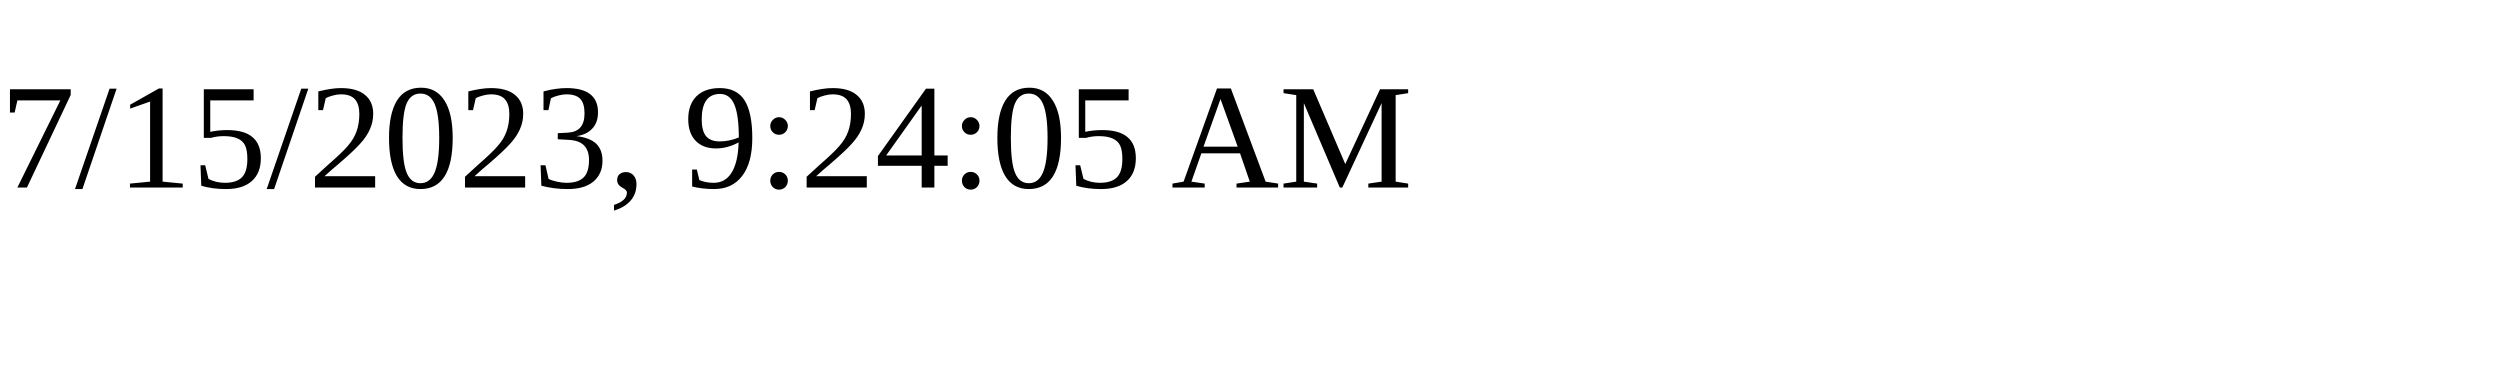
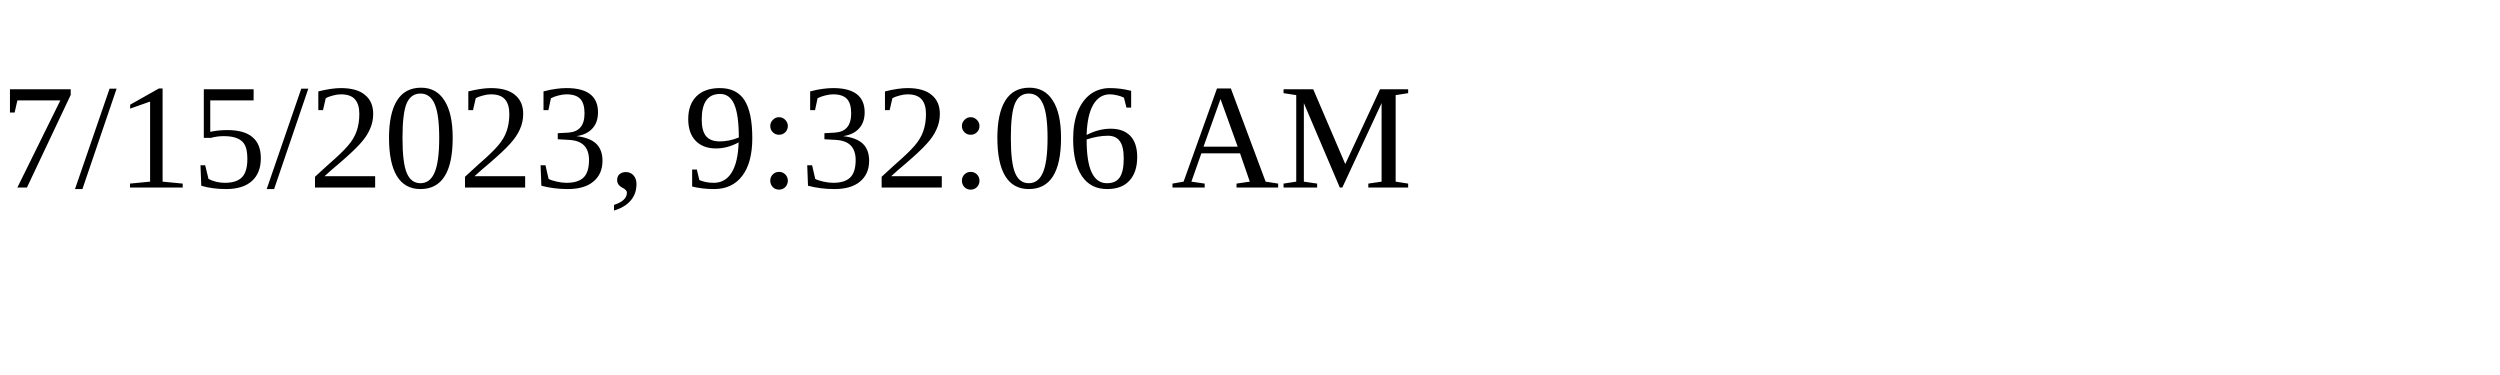
<svg xmlns="http://www.w3.org/2000/svg" height="30" width="200">
-   <text x="0" y="15">7/15/2023, 9:24:05 AM</text>
+   <text x="0" y="15">7/15/2023, 9:32:06 AM</text>
</svg>
